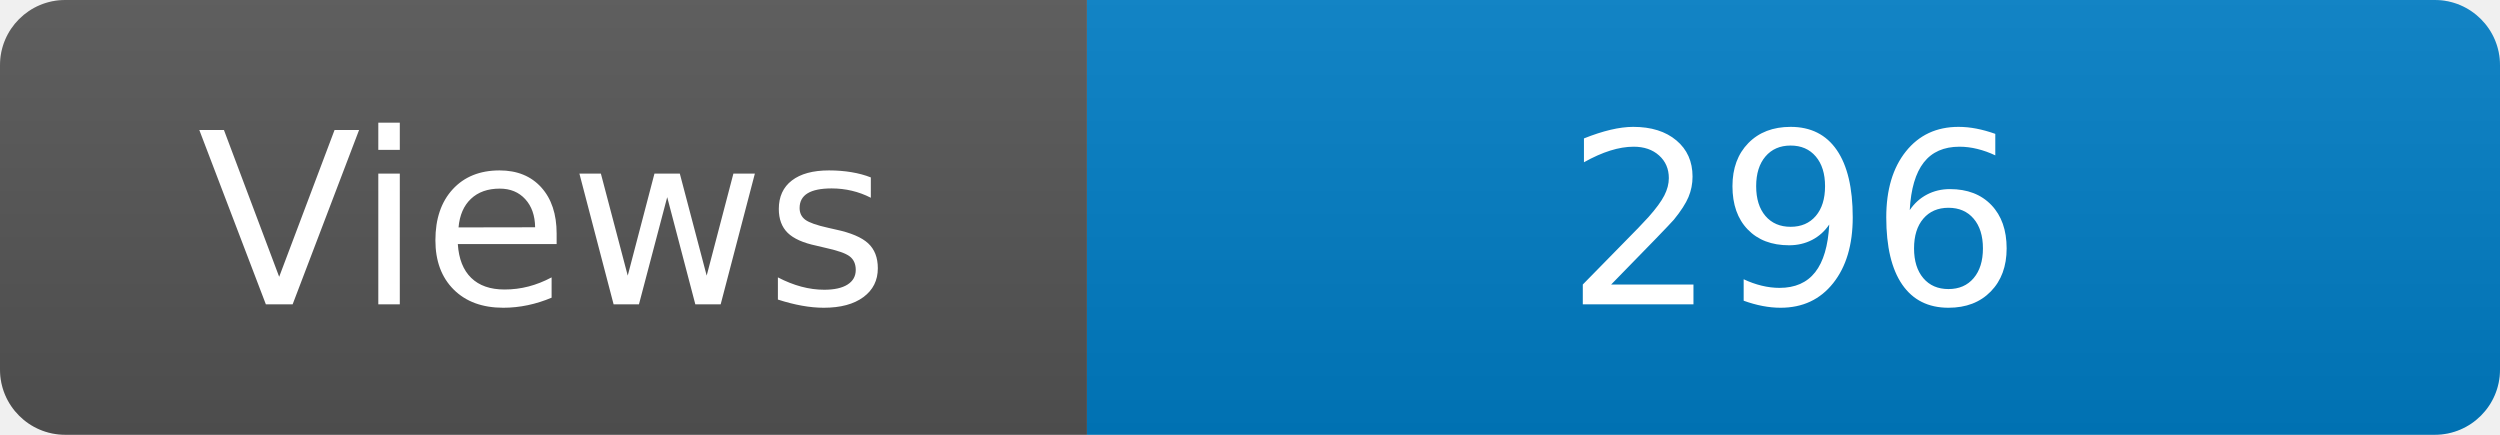
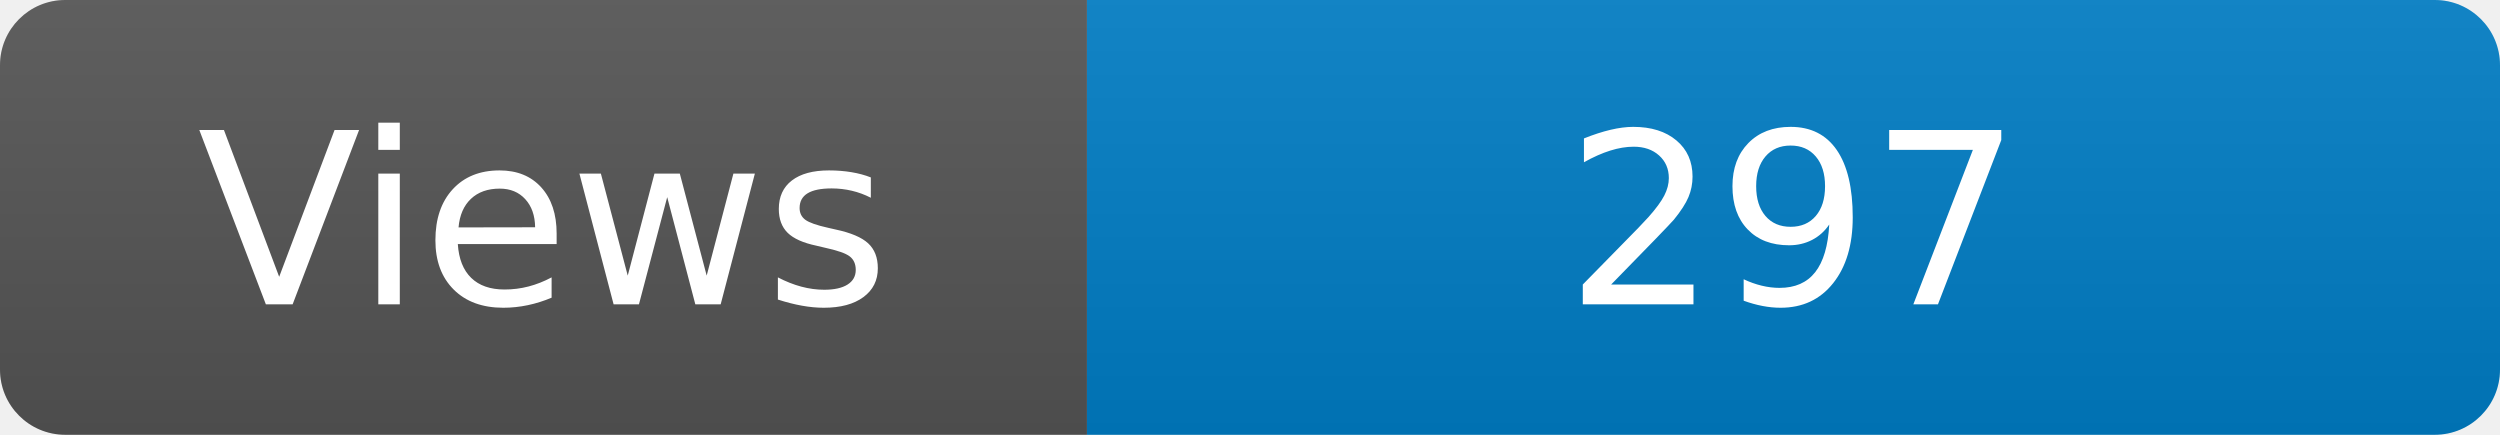
<svg xmlns="http://www.w3.org/2000/svg" width="115" height="20" role="img" aria-label="Maintained?: yes">
  <linearGradient id="s" x2="0" y2="100%">
    <stop offset="0" stop-color="#bbb" stop-opacity=".1" />
    <stop offset="1" stop-opacity=".1" />
  </linearGradient>
  <clipPath id="r">
    <rect width="115" height="20" rx="3" fill="#fff" />
  </clipPath>
  <g clip-path="url(#r)">
    <rect width="50" height="20" fill="#555" />
    <rect x="50" width="160" height="20" fill="#007ec6" />
    <rect width="115" height="20" fill="url(#s)" />
  </g>
  <g fill="#fff" text-anchor="middle" font-family="Verdana,Geneva,DejaVu Sans,sans-serif" font-size="110">
    <text x="250" y="140" transform="scale(.1)" fill="#fff">Views</text>
-     <text x="825" y="140" transform="scale(.1)" fill="#fff">296</text>
+     <text x="825" y="140" transform="scale(.1)" fill="#fff">297</text>
  </g>
</svg>
